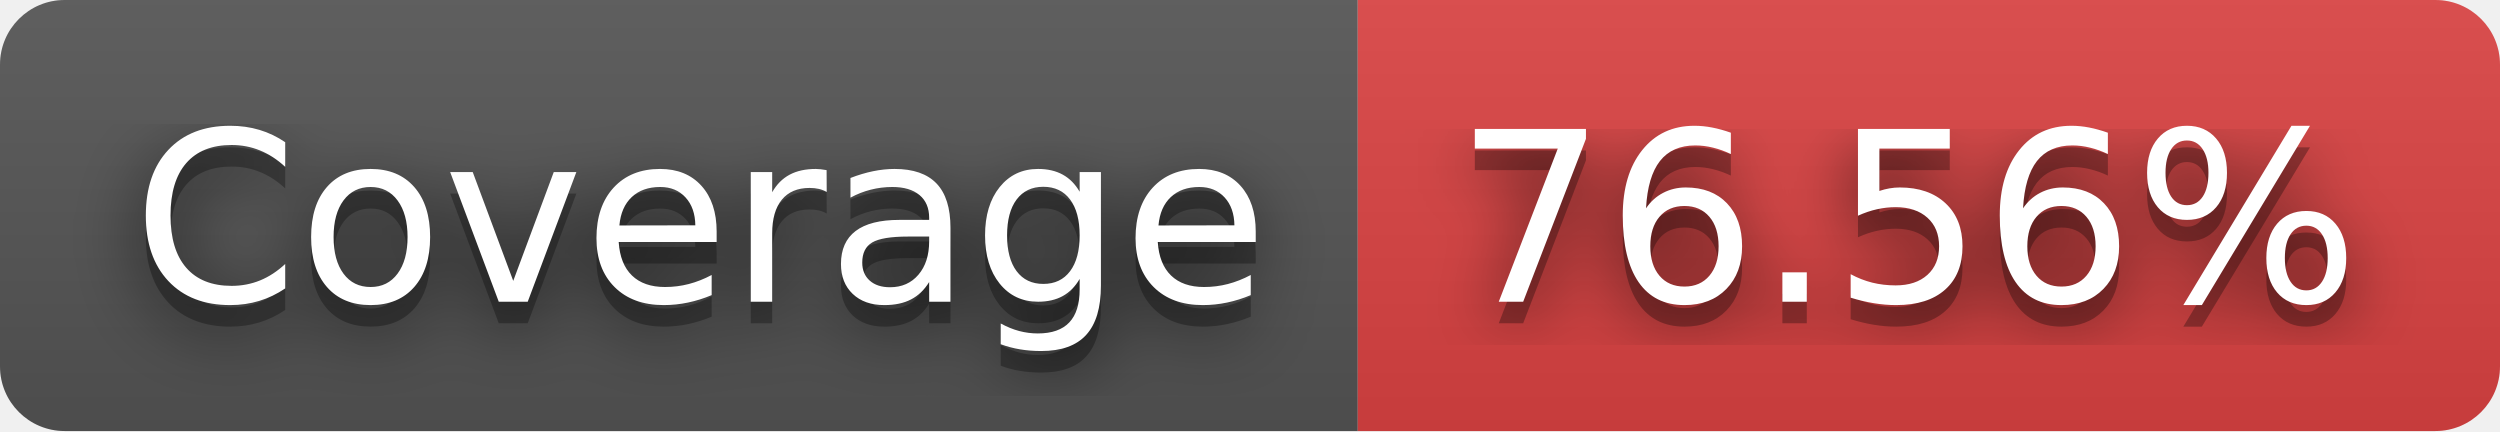
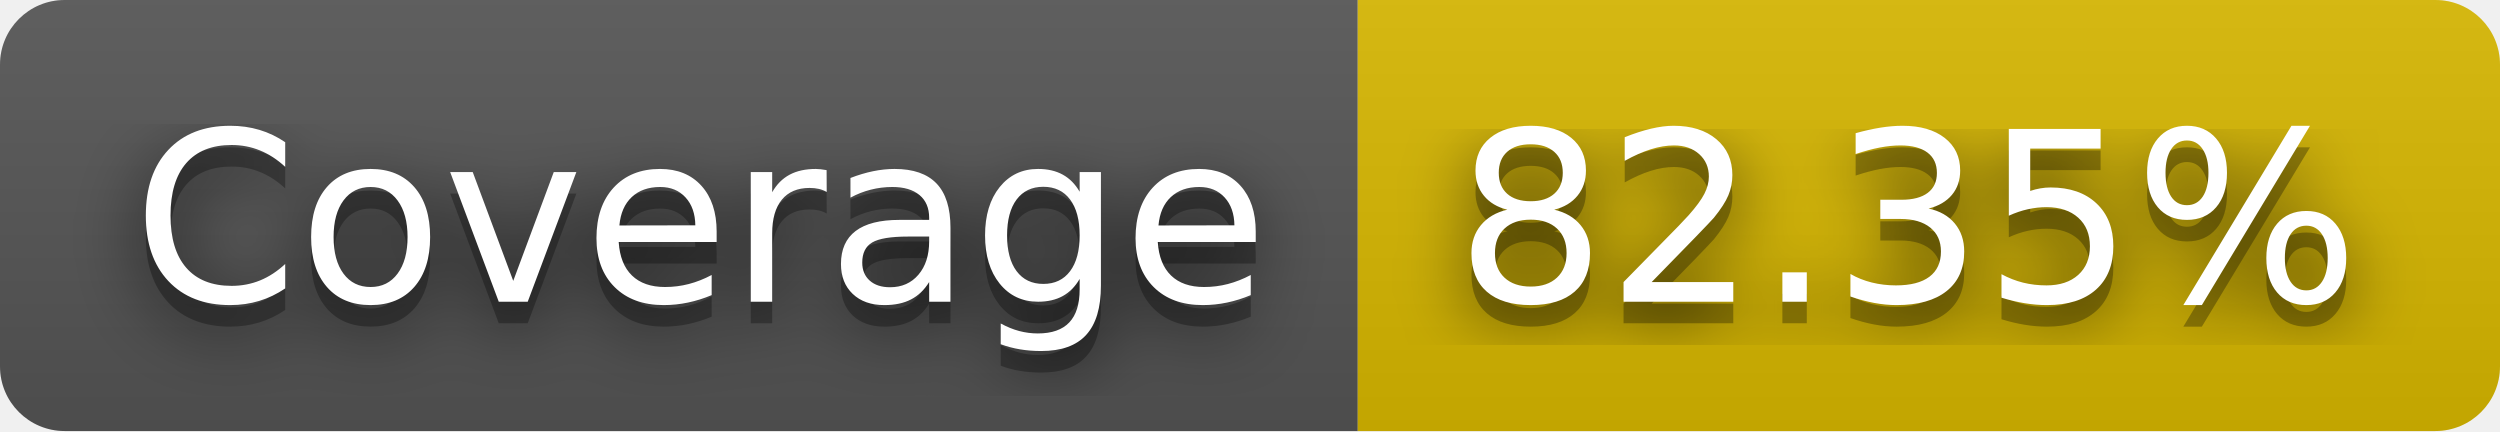
- <svg xmlns="http://www.w3.org/2000/svg" width="116" height="20" role="img" aria-label="Coverage: 76.56%">
+ <svg xmlns="http://www.w3.org/2000/svg" width="116" height="20" role="img" aria-label="Coverage: 82.35%">
  <filter id="blur">
    <feGaussianBlur stdDeviation="16" />
  </filter>
  <linearGradient id="s" x2="0" y2="100%">
    <stop offset="0" stop-color="#bbb" stop-opacity=".1" />
    <stop offset="1" stop-opacity=".1" />
  </linearGradient>
  <clipPath id="r">
    <rect width="116" height="20" rx="3" />
  </clipPath>
  <g clip-path="url(#r)">
    <rect width="63" height="20" fill="#555" />
-     <rect x="63" width="53" height="20" fill="#dd4343" />
+     <rect x="63" width="53" height="20" fill="#d8b800" />
    <rect width="116" height="20" fill="url(#s)" />
  </g>
  <g fill="#fff" text-anchor="middle" font-family="Verdana,Geneva,DejaVu Sans,sans-serif" text-rendering="geometricPrecision" font-size="110">
    <g transform="scale(.1)">
      <g aria-hidden="true" fill="#010101">
        <text x="325" y="150" fill-opacity=".8" filter="url(#blur)" textLength="530">Coverage</text>
        <text x="325" y="150" fill-opacity=".3" textLength="530">Coverage</text>
      </g>
      <text x="325" y="140" textLength="530">Coverage</text>
    </g>
    <g transform="scale(.1)">
      <g aria-hidden="true" fill="#010101">
-         <text x="885" y="150" fill-opacity=".8" filter="url(#blur)" textLength="430">76.56%</text>
-         <text x="885" y="150" fill-opacity=".3" textLength="430">76.56%</text>
+         <text x="885" y="150" fill-opacity=".8" filter="url(#blur)" textLength="430">82.35%</text>
+         <text x="885" y="150" fill-opacity=".3" textLength="430">82.35%</text>
      </g>
-       <text x="885" y="140" textLength="430">76.56%</text>
+       <text x="885" y="140" textLength="430">82.35%</text>
    </g>
  </g>
</svg>
